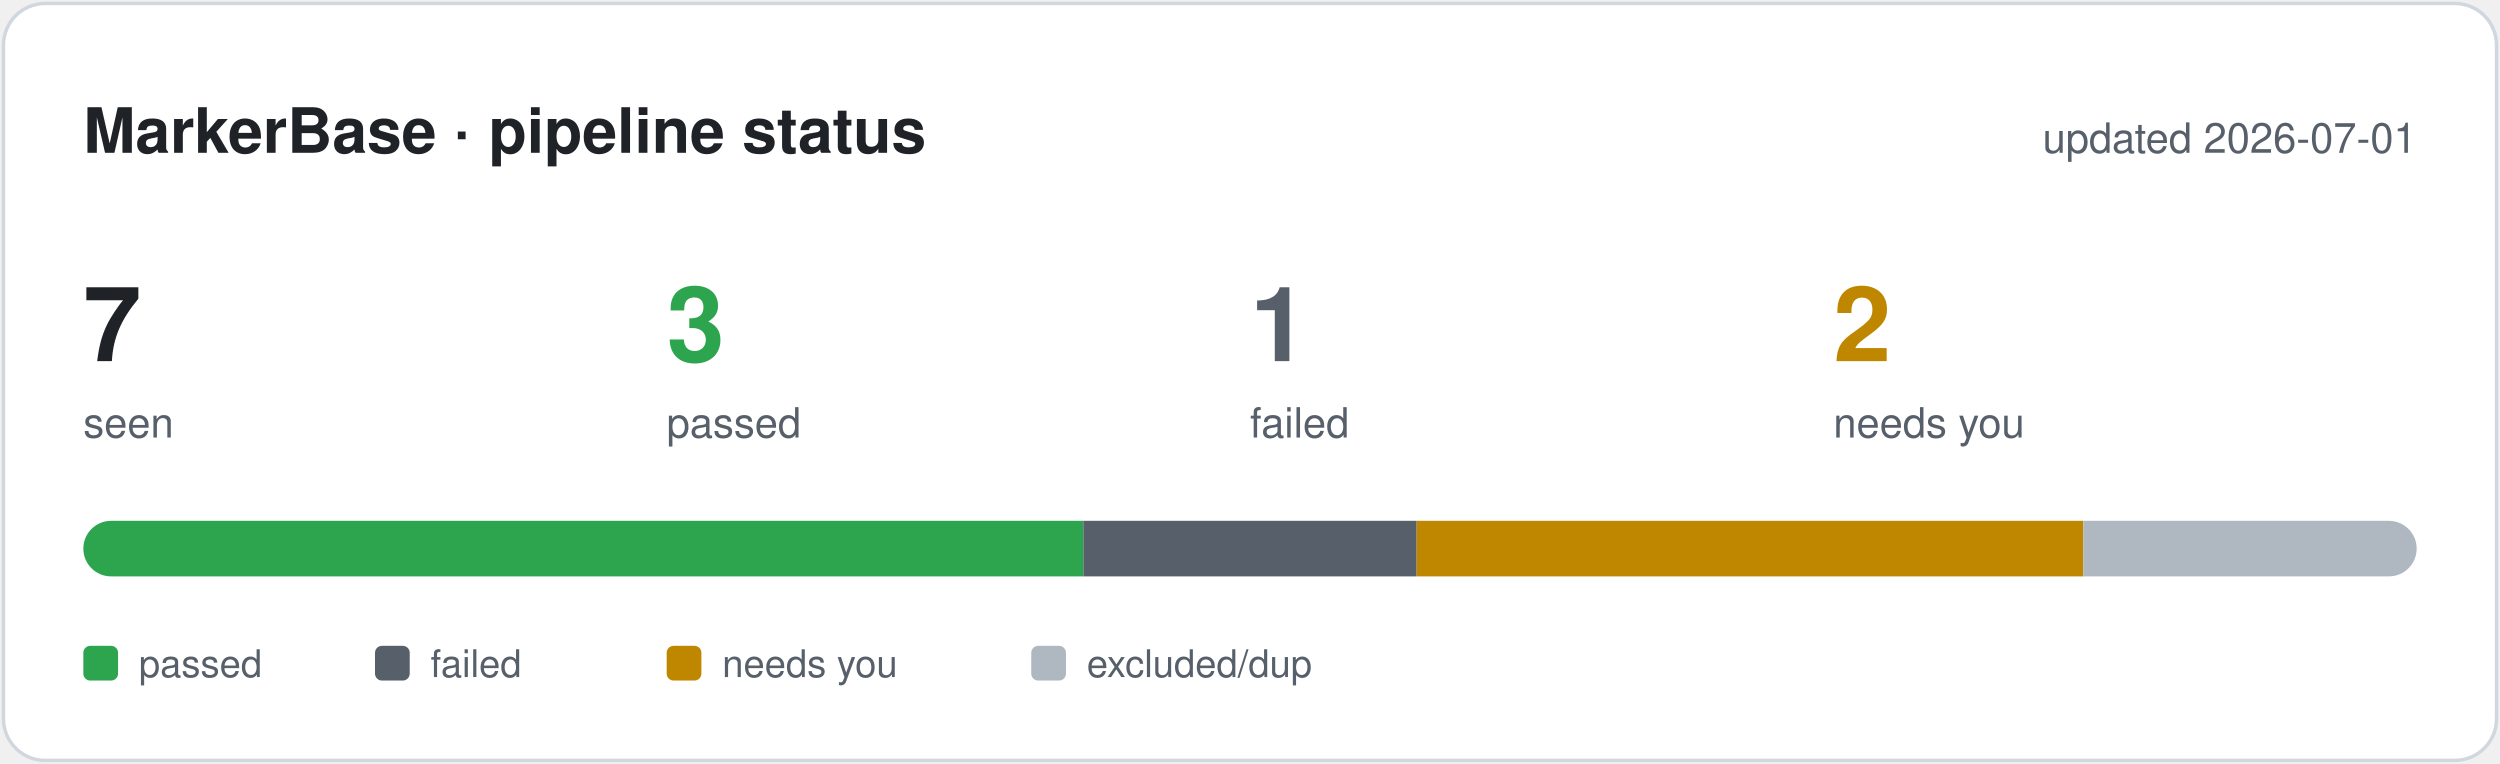
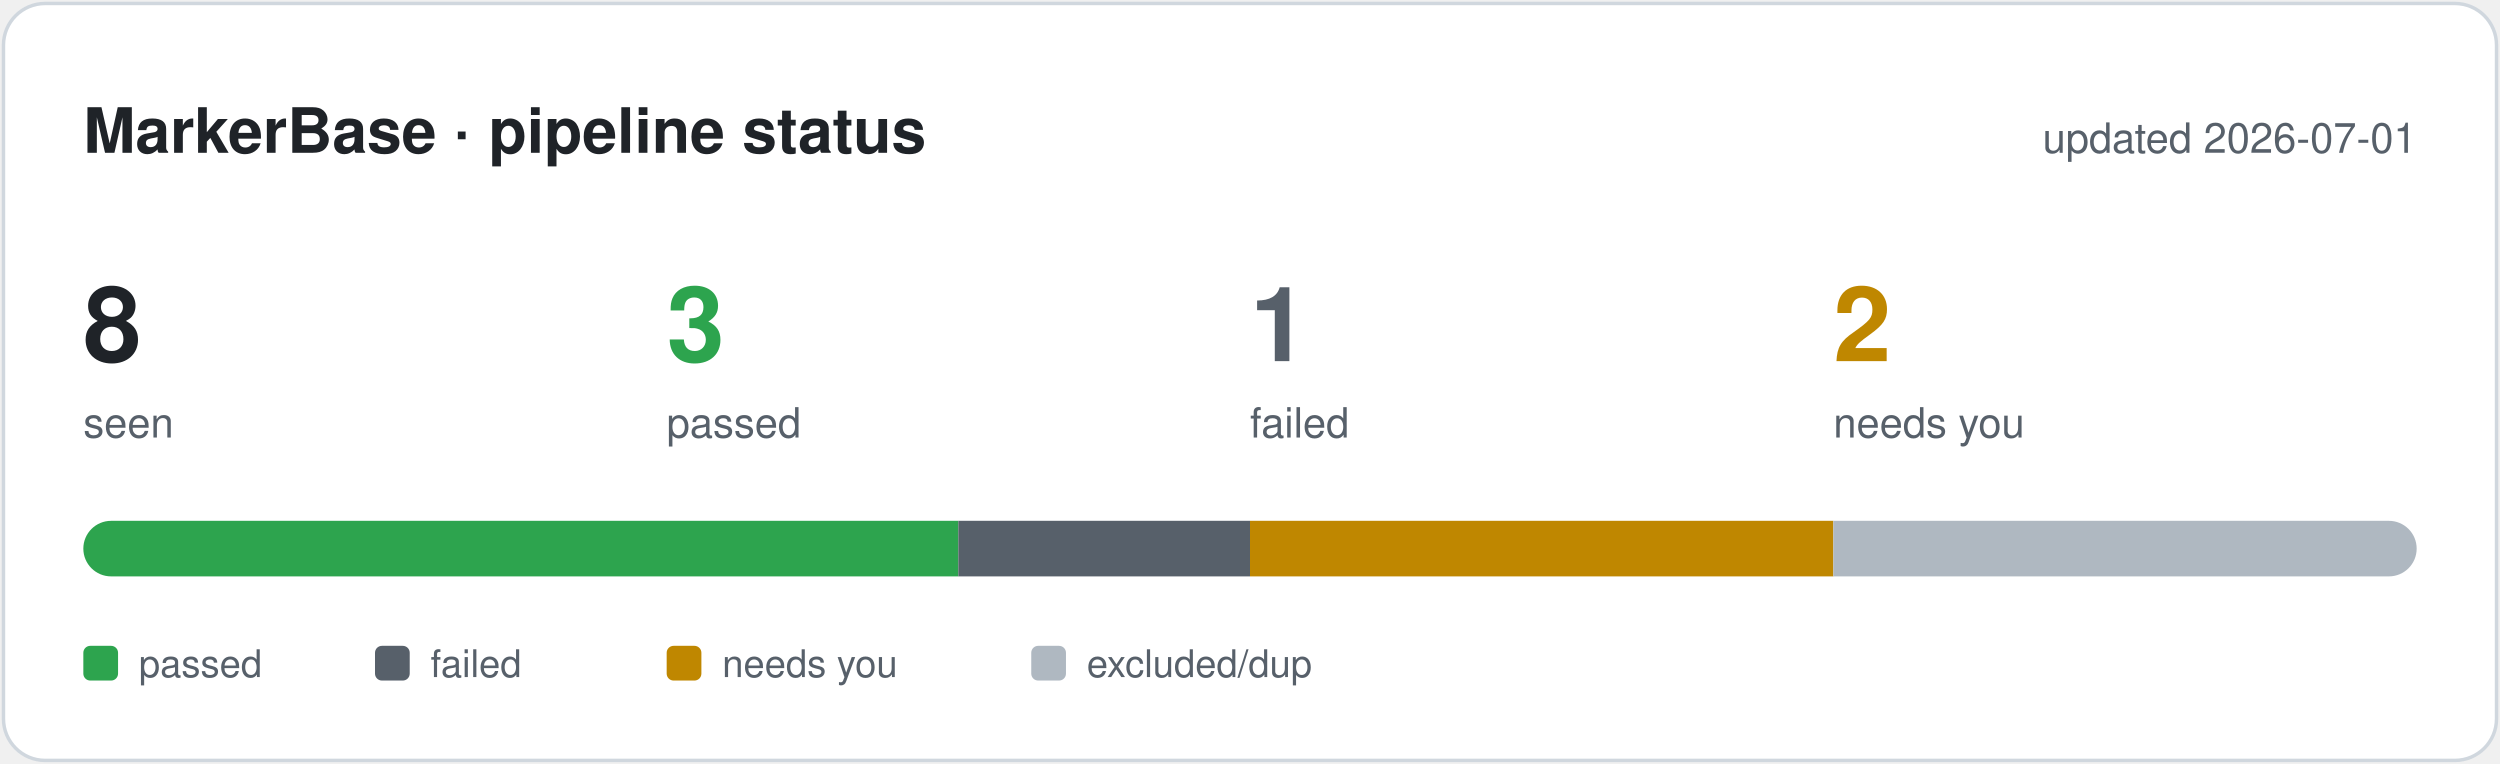
<svg xmlns="http://www.w3.org/2000/svg" width="720" height="220" viewBox="0 0 720 220" font-family="-apple-system, Segoe UI, Helvetica, Arial, sans-serif">
  <defs>
    <clipPath id="bar">
      <rect x="24" y="150" width="672" height="16" rx="8" />
    </clipPath>
  </defs>
  <rect x="1" y="1" width="718" height="218" rx="12" fill="#ffffff" stroke="#d0d7de" />
  <text x="24" y="44" font-size="18" font-weight="700" fill="#1f2328">MarkerBase · pipeline status</text>
  <text x="696" y="44" font-size="12" text-anchor="end" fill="#57606a">updated 2026-07-01</text>
-   <text x="24" y="104" font-size="30" font-weight="700" fill="#1f2328">7</text>
+   <text x="24" y="104" font-size="30" font-weight="700" fill="#1f2328">8</text>
  <text x="24" y="126" font-size="12" fill="#57606a">seen</text>
  <text x="192" y="104" font-size="30" font-weight="700" fill="#2da44e">3</text>
  <text x="192" y="126" font-size="12" fill="#57606a">passed</text>
  <text x="360" y="104" font-size="30" font-weight="700" fill="#57606a">1</text>
  <text x="360" y="126" font-size="12" fill="#57606a">failed</text>
  <text x="528" y="104" font-size="30" font-weight="700" fill="#bf8700">2</text>
  <text x="528" y="126" font-size="12" fill="#57606a">needs you</text>
  <g clip-path="url(#bar)">
-     <rect x="24.0" y="150" width="288.0" height="16" fill="#2da44e" />
-     <rect x="312.0" y="150" width="96.0" height="16" fill="#57606a" />
-     <rect x="408.0" y="150" width="192.0" height="16" fill="#bf8700" />
-     <rect x="600.0" y="150" width="96.0" height="16" fill="#afb8c1" />
+     <rect x="24.0" y="150" width="252.0" height="16" fill="#2da44e" />
+     <rect x="276.0" y="150" width="84.0" height="16" fill="#57606a" />
+     <rect x="360.0" y="150" width="168.0" height="16" fill="#bf8700" />
+     <rect x="528.0" y="150" width="168.0" height="16" fill="#afb8c1" />
  </g>
  <rect x="24" y="186" width="10" height="10" rx="2" fill="#2da44e" />
  <text x="40" y="195" font-size="11" fill="#57606a">passed</text>
  <rect x="108" y="186" width="10" height="10" rx="2" fill="#57606a" />
  <text x="124" y="195" font-size="11" fill="#57606a">failed</text>
  <rect x="192" y="186" width="10" height="10" rx="2" fill="#bf8700" />
  <text x="208" y="195" font-size="11" fill="#57606a">needs you</text>
  <rect x="297" y="186" width="10" height="10" rx="2" fill="#afb8c1" />
  <text x="313" y="195" font-size="11" fill="#57606a">excluded/dup</text>
</svg>
